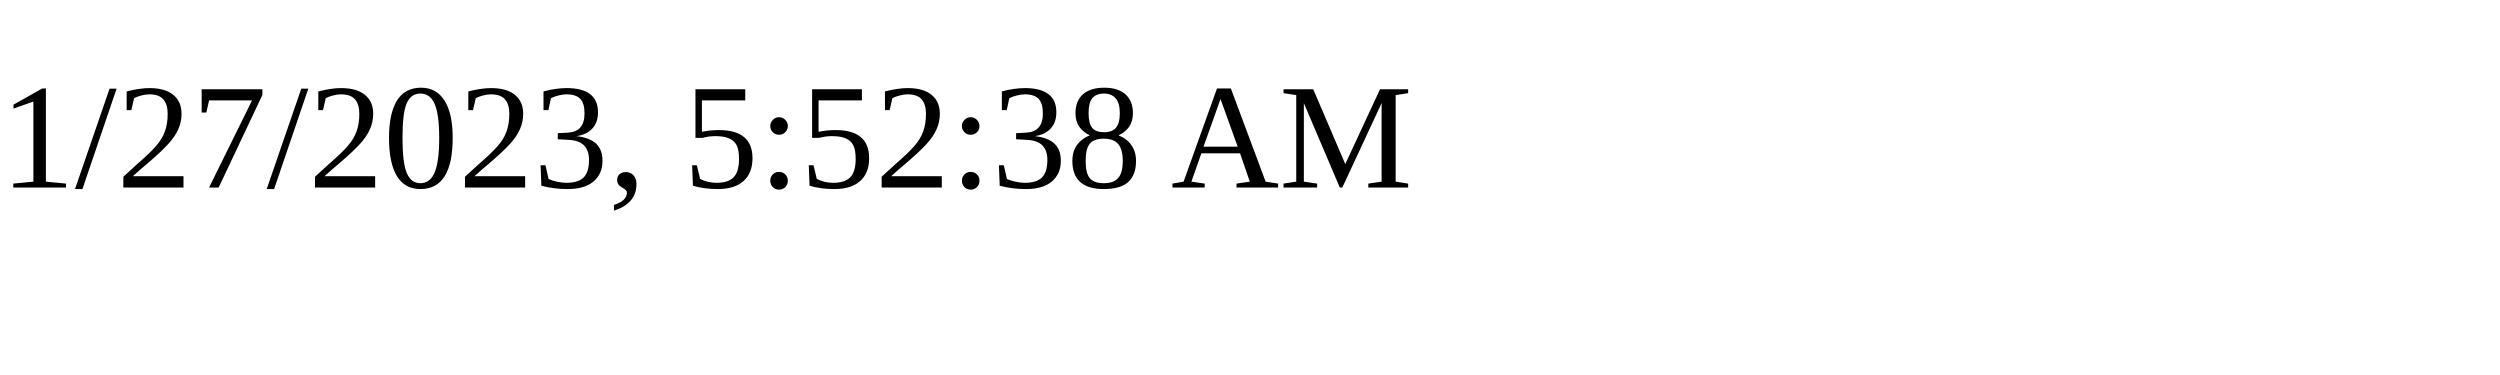
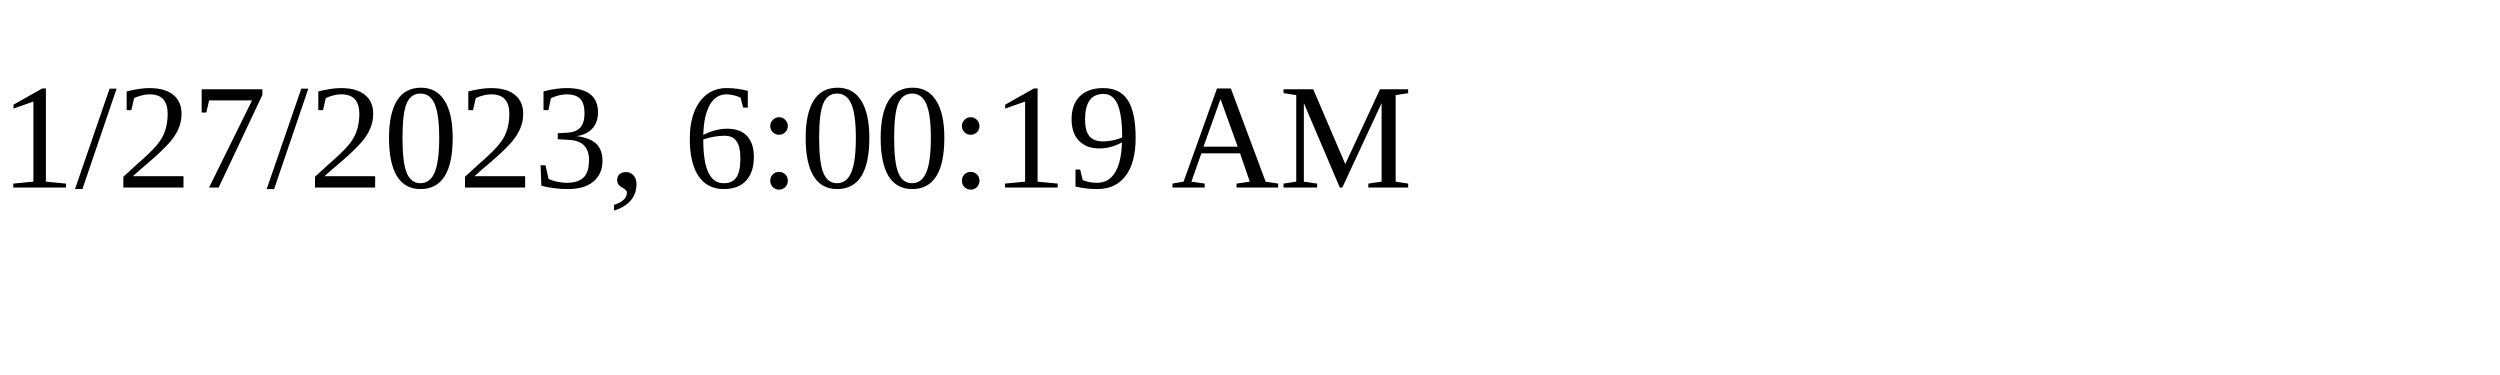
<svg xmlns="http://www.w3.org/2000/svg" height="30" width="200">
-   <text x="0" y="15">1/27/2023, 5:52:38 AM</text>
+   <text x="0" y="15">1/27/2023, 6:00:19 AM</text>
</svg>
